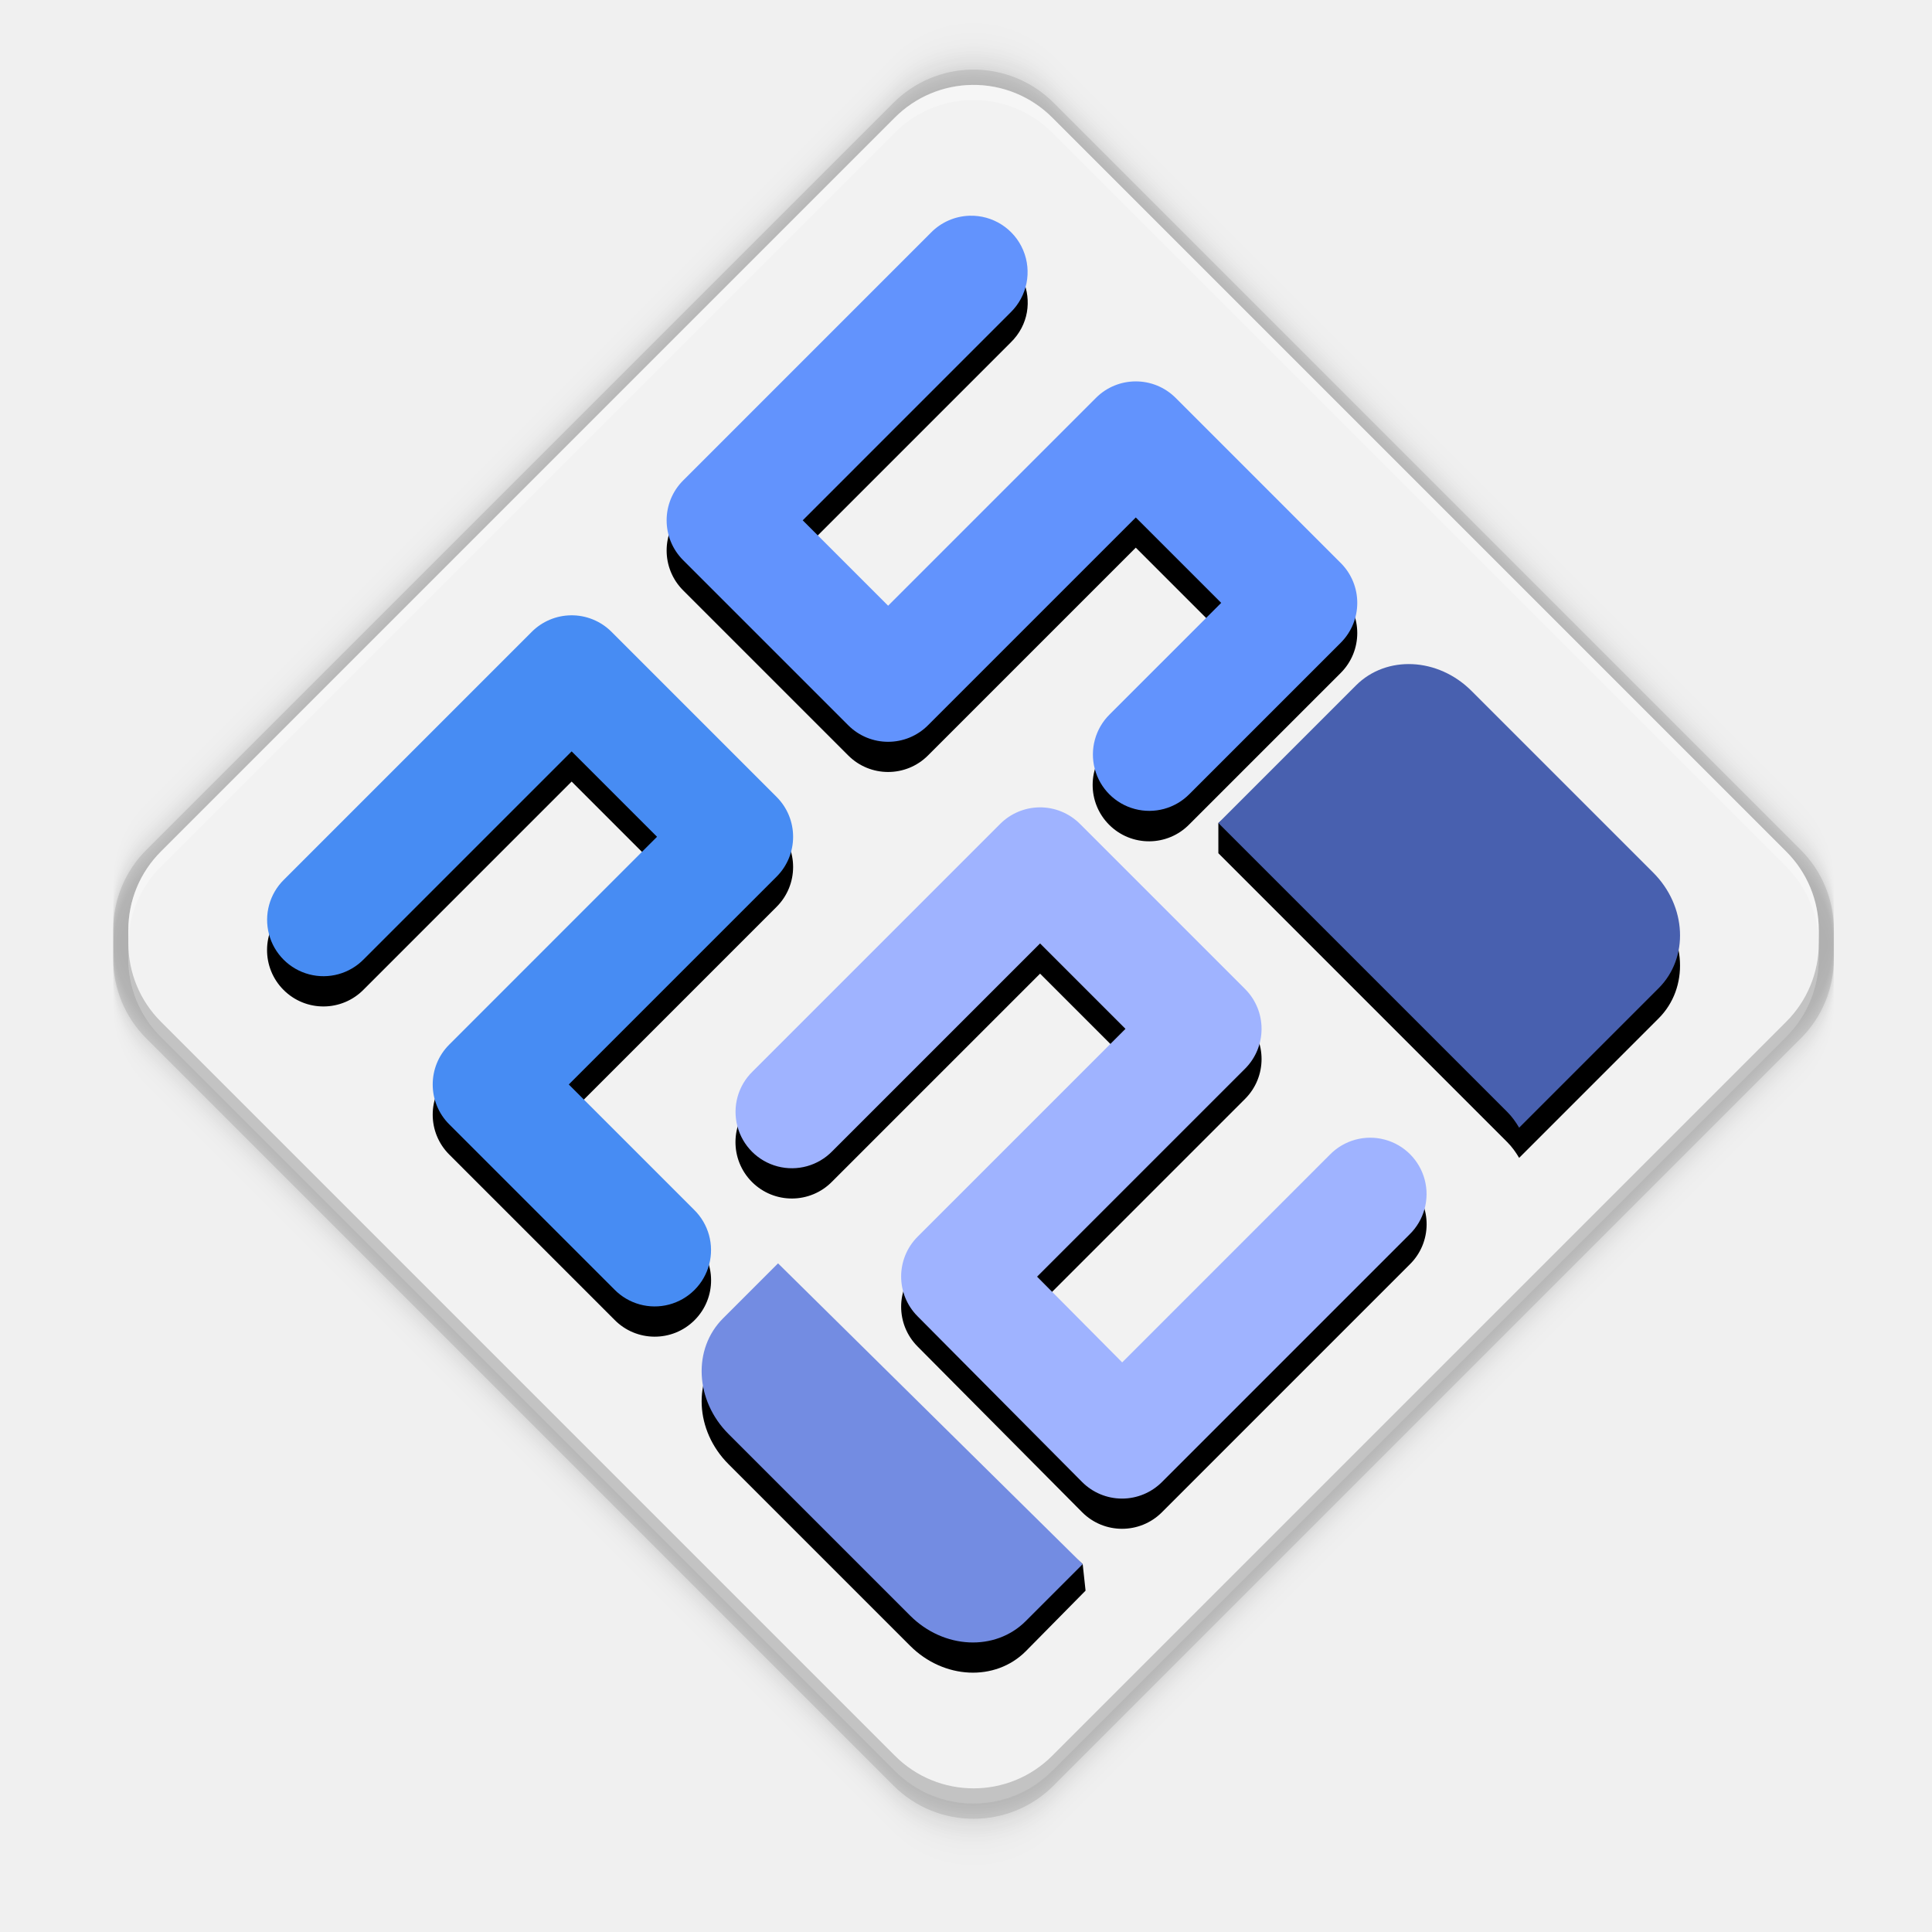
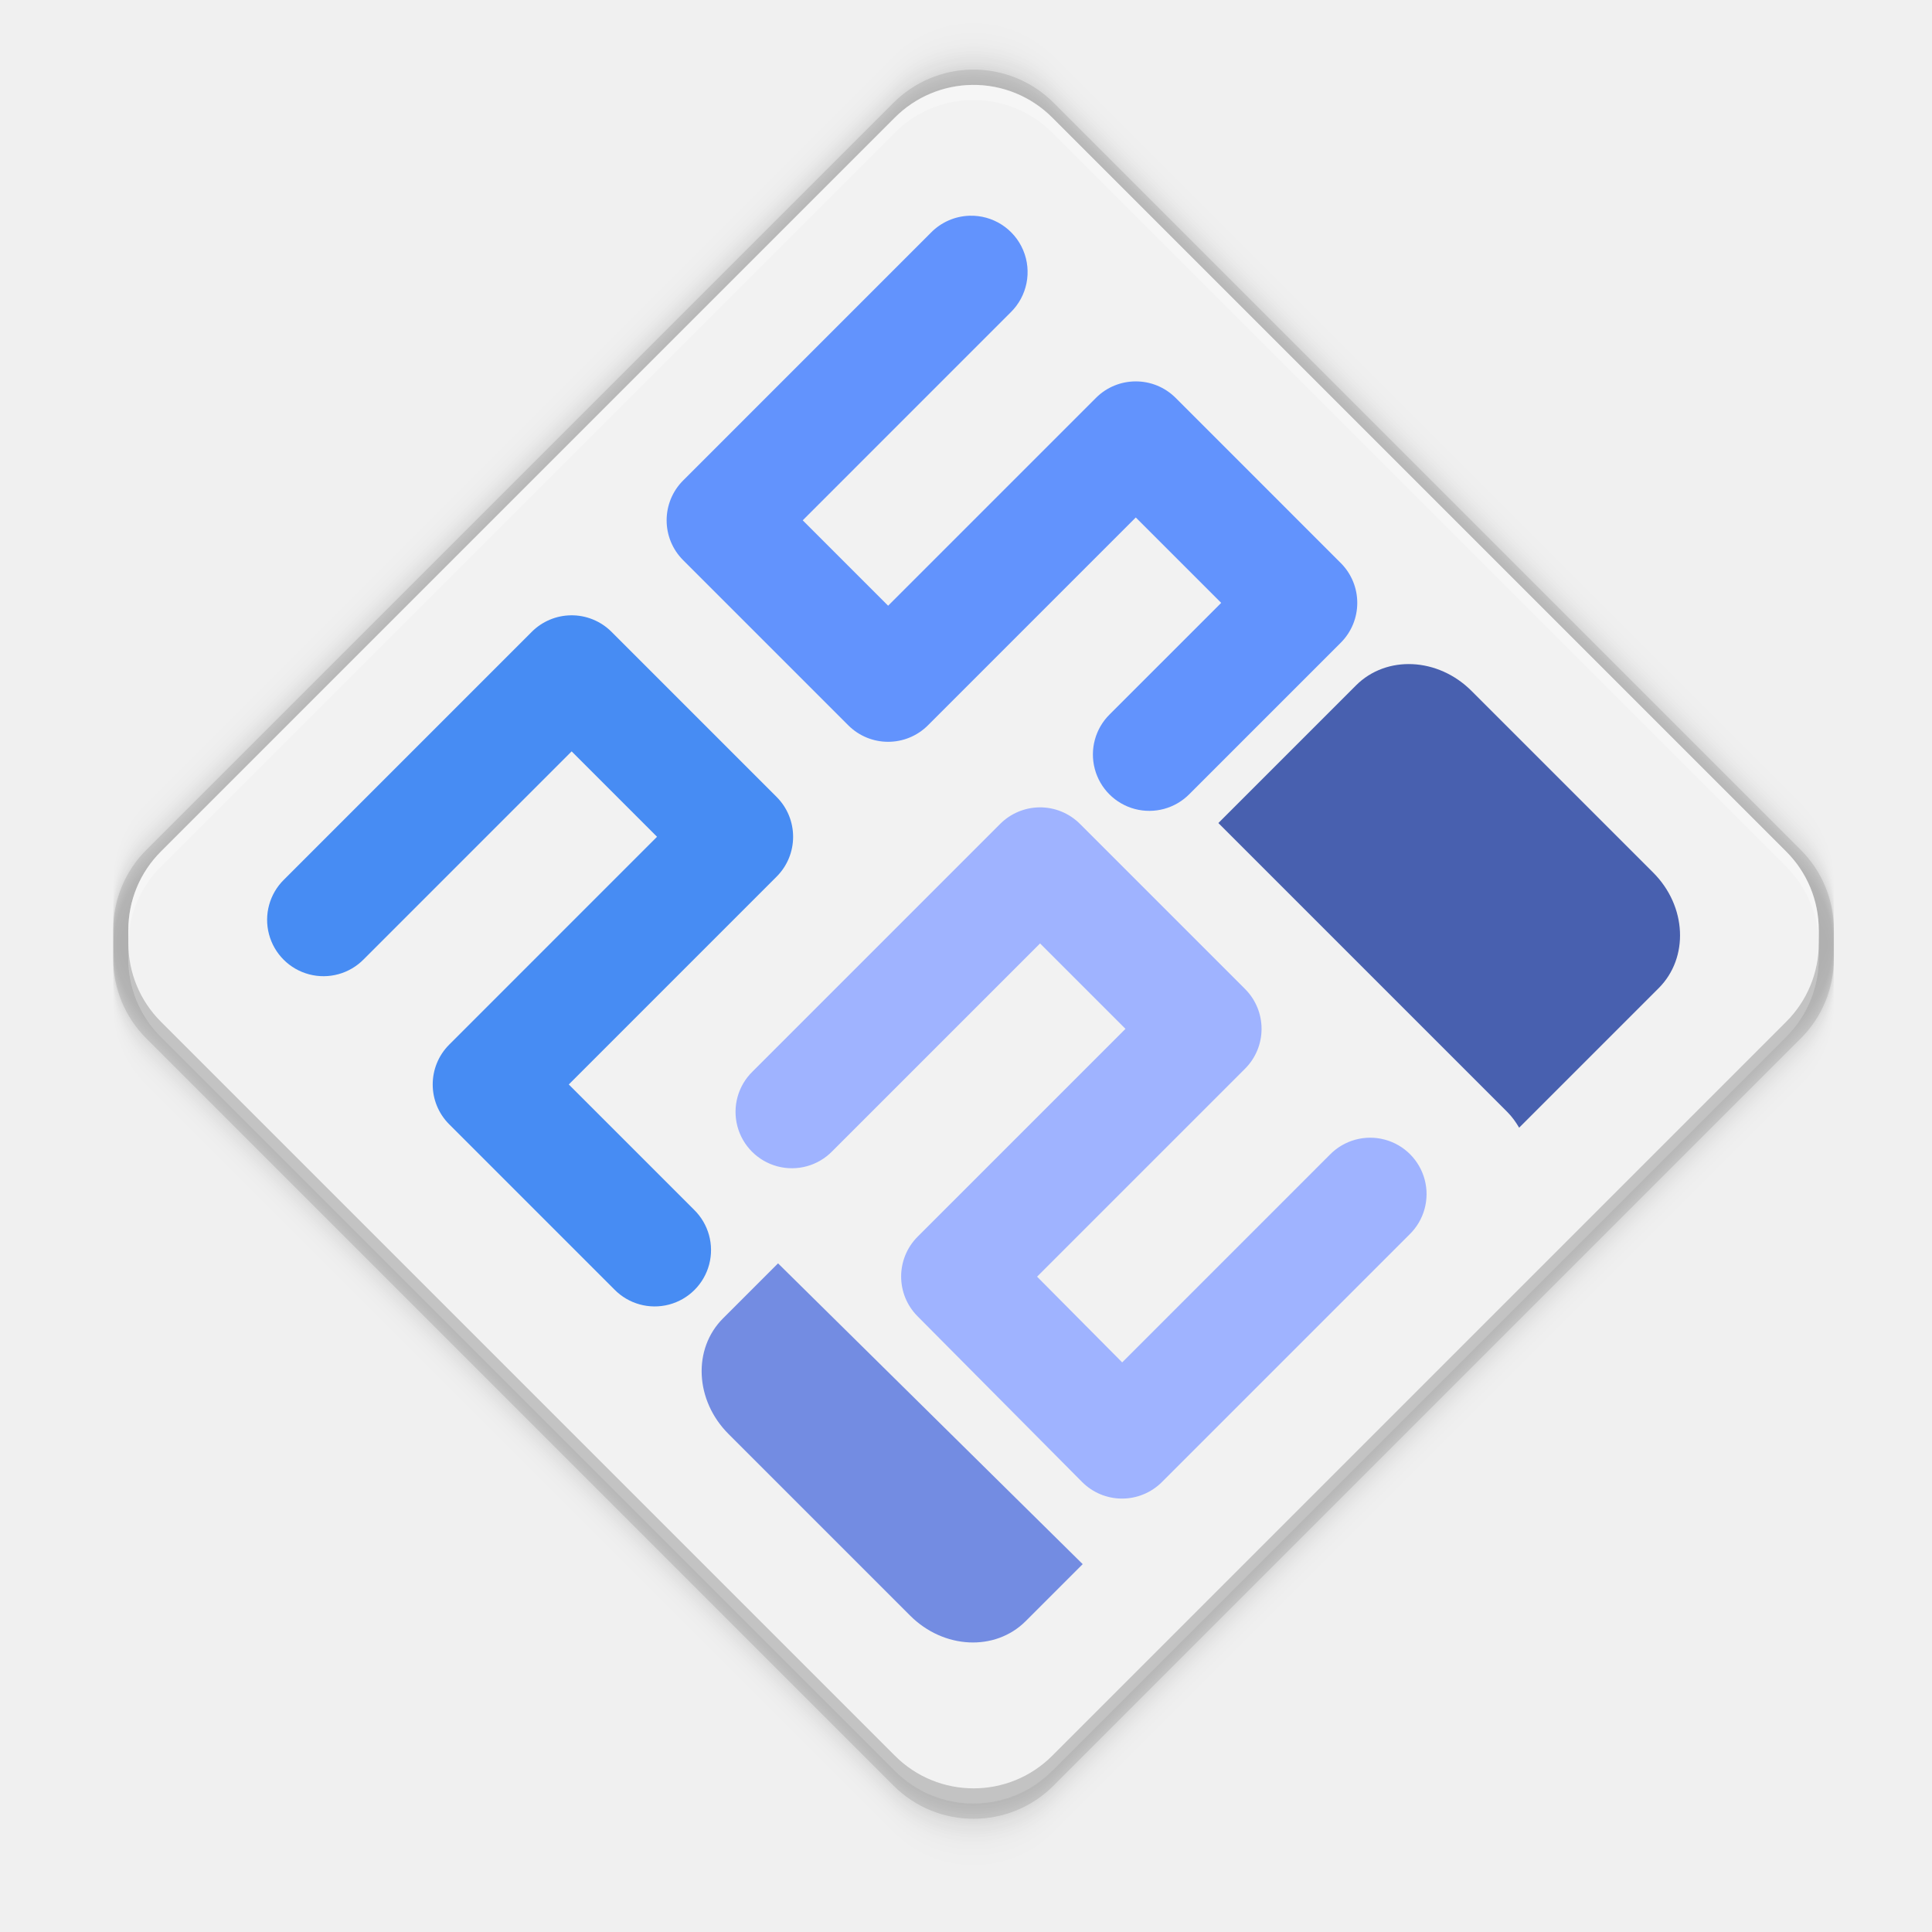
<svg xmlns="http://www.w3.org/2000/svg" xmlns:xlink="http://www.w3.org/1999/xlink" width="256" height="256" version="1.0" id="svg41">
  <defs id="defs19">
    <linearGradient id="a">
      <stop id="stop2" offset="0" stop-color="#68676b" />
      <stop id="stop4" offset=".8" stop-color="#424048" />
      <stop id="stop6" offset="1" stop-color="#241f31" />
    </linearGradient>
    <radialGradient id="d" cx="279.422" cy="446.483" r="224" fx="279.422" fy="446.483" gradientTransform="matrix(1.34416,6e-4,-6.2e-4,1.38763,-121.22,-718.103)" gradientUnits="userSpaceOnUse" xlink:href="#a" />
    <linearGradient id="e" x1="43.844" x2="-60" y1="234" y2="234" gradientTransform="matrix(1.0015,0,0,0.99993,72.09,56.015)" gradientUnits="userSpaceOnUse" xlink:href="#b" />
    <linearGradient id="b">
      <stop id="stop11" offset="0" stop-color="#d5d3cf" />
      <stop id="stop13" offset=".038" stop-color="#e3e2df" />
      <stop id="stop15" offset=".077" stop-color="#c0bfbc" />
      <stop id="stop17" offset=".923" stop-color="#c0bfbc" />
      <stop id="stop19" offset=".962" stop-color="#e3e2df" />
      <stop id="stop21" offset="1" stop-color="#d5d3cf" />
    </linearGradient>
    <linearGradient id="linearGradient1007" x1="160.305" x2="161.33" y1="240.139" y2="135.579" gradientTransform="matrix(0.5462523,0,0,0.5462523,-6.094196,-68.41354)" gradientUnits="userSpaceOnUse" xlink:href="#linearGradient1018" />
    <linearGradient id="linearGradient1018">
      <stop id="stop2-3" offset="0" style="stop-color:#37a6e6" />
      <stop id="stop4-6" offset="1" style="stop-color:#1a7fd4" />
    </linearGradient>
    <clipPath clipPathUnits="userSpaceOnUse" id="clipPath1082-3">
      <path id="path1084-6" d="M 361.938,-212 C 507.235,-212 528,-191.287 528,-46.125 V 70.125 C 528,215.286 507.235,236 361.938,236 H 214.062 C 68.765,236 48,215.286 48,70.125 V -46.125 C 48,-191.287 68.765,-212 214.062,-212 Z" style="display:inline;opacity:1;fill:#8c59d9;fill-opacity:1;stroke:none;stroke-width:2;stroke-linecap:round;stroke-linejoin:round;stroke-miterlimit:4;stroke-dasharray:none;stroke-dashoffset:0;stroke-opacity:1;enable-background:new" />
    </clipPath>
    <linearGradient id="linearGradient3992" x1="321" x2="321" y1="189" y2="155" gradientTransform="matrix(1.832763,0,0,2.002626,-524.706,-347.5876)" gradientUnits="userSpaceOnUse" xlink:href="#linearGradient3968" />
    <linearGradient id="linearGradient3968">
      <stop id="stop3970" offset="0" style="stop-color:#ed6308" />
      <stop id="stop3972" offset="1" style="stop-color:#f09e17" />
    </linearGradient>
    <filter style="color-interpolation-filters:sRGB" id="filter983" x="-0.012" width="1.024" y="-0.012" height="1.024">
      <feGaussianBlur stdDeviation="1.561" id="feGaussianBlur985" />
    </filter>
    <filter style="color-interpolation-filters:sRGB" id="filter997" x="-0.024" width="1.048" y="-0.024" height="1.048">
      <feGaussianBlur stdDeviation="3.121" id="feGaussianBlur999" />
    </filter>
  </defs>
  <g id="g872" transform="matrix(0.5208274,0.5208274,-0.5208274,0.5208274,128.1235,-5.390323)">
    <path id="path987" d="M 14.691,13.361 C 10.97,17.175 8.892,22.295 8.904,27.623 L 8.904,217.651 c -0.012,5.413 2.14,10.606 5.977,14.423 l -0.003,0.003 3.607,3.607 c 3.819,3.837 9.013,5.988 14.427,5.974 l 190.028,1e-5 c 11.277,0.026 20.426,-9.123 20.4,-20.4 l 4e-5,-190.028 c 0.012,-5.413 -2.14,-10.606 -5.977,-14.423 l 0.004,-0.004 -3.607,-3.607 -0.004,0.004 c -3.816,-3.839 -9.011,-5.989 -14.423,-5.977 L 29.304,7.222 C 23.804,7.21 18.532,9.424 14.691,13.361 Z" style="display:inline;opacity:0.1;fill:#000000;fill-opacity:1;stroke-width:2.55;marker:none;enable-background:new;filter:url(#filter997)" />
    <path style="display:inline;opacity:0.1;fill:#000000;fill-opacity:1;stroke-width:2.55;marker:none;enable-background:new;filter:url(#filter983)" d="M 14.691,13.361 C 10.97,17.175 8.892,22.295 8.904,27.623 L 8.904,217.651 c -0.012,5.413 2.14,10.606 5.977,14.423 l -0.003,0.003 3.607,3.607 c 3.819,3.837 9.013,5.988 14.427,5.974 l 190.028,1e-5 c 11.277,0.026 20.426,-9.123 20.4,-20.4 l 4e-5,-190.028 c 0.012,-5.413 -2.14,-10.606 -5.977,-14.423 l 0.004,-0.004 -3.607,-3.607 -0.004,0.004 c -3.816,-3.839 -9.011,-5.989 -14.423,-5.977 L 29.304,7.222 C 23.804,7.21 18.532,9.424 14.691,13.361 Z" id="path961" />
    <path id="path959" d="M 14.691,13.361 C 10.97,17.175 8.892,22.295 8.904,27.623 L 8.904,217.651 c -0.012,5.413 2.14,10.606 5.977,14.423 l -0.003,0.003 3.607,3.607 c 3.819,3.837 9.013,5.988 14.427,5.974 l 190.028,1e-5 c 11.277,0.026 20.426,-9.123 20.4,-20.4 l 4e-5,-190.028 c 0.012,-5.413 -2.14,-10.606 -5.977,-14.423 l 0.004,-0.004 -3.607,-3.607 -0.004,0.004 c -3.816,-3.839 -9.011,-5.989 -14.423,-5.977 L 29.304,7.222 C 23.804,7.21 18.532,9.424 14.691,13.361 Z" style="display:inline;opacity:0.1;fill:#000000;fill-opacity:1;stroke-width:2.55;marker:none;enable-background:new" />
    <path style="display:inline;opacity:1;fill:#f2f2f2;fill-opacity:1;stroke-width:2.506;marker:none;enable-background:new" d="m 16.646,15.31 c -3.656,3.746 -5.697,8.777 -5.685,14.011 l -10e-6,186.695 c -0.012,5.318 2.102,10.42 5.872,14.17 l -0.003,0.003 3.543,3.543 c 3.752,3.77 8.855,5.883 14.174,5.869 l 186.694,1e-5 c 11.08,0.025 20.068,-8.963 20.043,-20.043 l 4e-5,-186.695 c 0.012,-5.318 -2.102,-10.42 -5.872,-14.17 l 0.004,-0.004 -3.543,-3.543 -0.004,0.004 c -3.749,-3.771 -8.852,-5.884 -14.17,-5.872 l -186.695,2.3e-5 c -5.404,-0.012 -10.583,2.164 -14.357,6.031 z" id="path93" />
    <path style="display:inline;opacity:0.3;fill:#ffffff;fill-opacity:1;stroke-width:2.506;marker:none;enable-background:new" d="m 16.646,15.31 c -3.656,3.746 -5.699,8.778 -5.687,14.012 l 0.002,186.694 c -0.012,5.318 2.101,10.419 5.871,14.17 l -0.004,0.004 1.92,1.92 0.004,-0.004 c -3.77,-3.75 -5.883,-8.852 -5.871,-14.17 l -0.002,-186.694 c -0.012,-5.234 2.031,-10.266 5.687,-14.012 3.774,-3.868 8.953,-6.044 14.357,-6.032 l 186.694,0.002 c 5.318,-0.012 10.42,2.099 14.17,5.871 l 0.004,-0.004 -1.92,-1.92 -0.004,0.004 c -3.749,-3.771 -8.852,-5.883 -14.17,-5.871 l -186.694,-0.002 c -5.404,-0.012 -10.583,2.164 -14.357,6.032 z" id="path1001" />
    <path style="display:inline;opacity:0.2;fill:#030303;fill-opacity:1;stroke-width:2.506;marker:none;enable-background:new" d="m 18.457,231.809 1.92,1.92 c 3.752,3.77 8.855,5.881 14.173,5.867 l 186.694,0.002 c 11.08,0.025 20.069,-8.964 20.044,-20.044 L 241.286,32.86 c 0.012,-5.318 -2.101,-10.419 -5.871,-14.17 l 0.004,-0.004 -1.92,-1.92 -0.004,0.004 c 3.77,3.751 5.883,8.852 5.871,14.17 l 0.002,186.694 c 0.025,11.08 -8.964,20.069 -20.044,20.044 l -186.694,-0.002 c -5.319,0.014 -10.421,-2.097 -14.173,-5.867 z" id="path1006" />
  </g>
  <g transform="translate(-1.171349,-3.264262)" id="g888">
    <g id="g894">
      <g id="g906">
        <g id="g923">
-           <path id="path904" d="m 129.644,35.849 c -1.94,0.057 -3.781,0.867 -5.135,2.258 L 91.691,70.928 c -2.916,2.917 -2.916,7.646 0,10.562 l 21.879,21.879 c 2.917,2.916 7.646,2.916 10.562,0 l 27.537,-27.537 11.318,11.316 -14.775,14.773 c -2.984,2.905 -3.015,7.689 -0.071,10.633 2.945,2.945 7.728,2.913 10.633,-0.071 l 20.055,-20.055 c 2.916,-2.917 2.916,-7.646 0,-10.562 L 156.951,59.988 c -2.917,-2.916 -7.646,-2.916 -10.562,0 l -27.537,27.537 -11.316,-11.316 27.537,-27.539 c 4.882,-4.749 1.381,-13.02 -5.428,-12.82 z M 76.806,88.797 c -1.943,0.028 -3.798,0.812 -5.172,2.186 l -32.818,32.82 c -2.984,2.905 -3.015,7.689 -0.071,10.633 2.945,2.945 7.728,2.913 10.633,-0.071 l 27.537,-27.539 11.316,11.316 -27.537,27.539 c -2.916,2.917 -2.916,7.646 0,10.562 l 21.879,21.879 c 2.905,2.984 7.689,3.015 10.633,0.071 2.945,-2.945 2.913,-7.728 -0.071,-10.633 L 76.539,150.963 104.076,123.424 c 2.916,-2.917 2.916,-7.646 0,-10.562 L 82.197,90.982 c -1.428,-1.427 -3.372,-2.215 -5.391,-2.186 z m 110.508,6.473 c -2.402,0.118 -4.703,1.051 -6.471,2.818 l -18.233,14.232 7.8e-4,4 38.287,38.289 c 0.634,0.634 1.133,1.344 1.568,2.08 l 18.488,-18.49 c 4.04,-4.04 3.718,-10.868 -0.727,-15.312 L 196.156,98.814 c -2.5,-2.5 -5.754,-3.696 -8.842,-3.545 z m -48.439,18.975 c -1.942,0.029 -3.797,0.814 -5.17,2.188 l -32.82,32.818 c -2.984,2.905 -3.016,7.689 -0.071,10.634 2.945,2.945 7.729,2.913 10.634,-0.071 l 27.539,-27.537 11.316,11.316 -27.537,27.537 c -2.909,2.909 -2.918,7.623 -0.019,10.543 l 21.801,21.957 c 2.914,2.935 7.658,2.944 10.582,0.019 l 32.818,-32.818 c 2.984,-2.905 3.015,-7.689 0.071,-10.633 -2.945,-2.945 -7.728,-2.913 -10.633,0.071 l -27.52,27.52 -11.275,-11.357 27.557,-27.557 c 2.916,-2.917 2.916,-7.646 0,-10.562 l -21.879,-21.879 c -1.428,-1.428 -3.373,-2.217 -5.393,-2.188 z m -34.609,60.42 -7.293,7.293 c -4.04,4.04 -3.718,10.87 0.727,15.314 l 24.072,24.072 c 4.444,4.444 11.272,4.767 15.312,0.727 l 7.93,-8.039 -0.38,-3.511 z" style="color:#000000;font-style:normal;font-variant:normal;font-weight:normal;font-stretch:normal;font-size:medium;line-height:normal;font-family:sans-serif;font-variant-ligatures:normal;font-variant-position:normal;font-variant-caps:normal;font-variant-numeric:normal;font-variant-alternates:normal;font-feature-settings:normal;text-indent:0;text-align:start;text-decoration:none;text-decoration-line:none;text-decoration-style:solid;text-decoration-color:#000000;letter-spacing:normal;word-spacing:normal;text-transform:none;writing-mode:lr-tb;direction:ltr;text-orientation:mixed;dominant-baseline:auto;baseline-shift:baseline;text-anchor:start;white-space:normal;shape-padding:0;clip-rule:nonzero;display:inline;overflow:visible;visibility:visible;opacity:1;isolation:auto;mix-blend-mode:normal;color-interpolation:sRGB;color-interpolation-filters:linearRGB;solid-color:#000000;solid-opacity:1;vector-effect:none;fill:#000000;fill-opacity:1;fill-rule:nonzero;stroke:none;stroke-width:14.937;stroke-linecap:round;stroke-linejoin:round;stroke-miterlimit:4;stroke-dasharray:none;stroke-dashoffset:0;stroke-opacity:1;color-rendering:auto;image-rendering:auto;shape-rendering:auto;text-rendering:auto;enable-background:new" />
          <path style="color:#000000;font-style:normal;font-variant:normal;font-weight:normal;font-stretch:normal;font-size:medium;line-height:normal;font-family:sans-serif;font-variant-ligatures:normal;font-variant-position:normal;font-variant-caps:normal;font-variant-numeric:normal;font-variant-alternates:normal;font-feature-settings:normal;text-indent:0;text-align:start;text-decoration:none;text-decoration-line:none;text-decoration-style:solid;text-decoration-color:#000000;letter-spacing:normal;word-spacing:normal;text-transform:none;writing-mode:lr-tb;direction:ltr;text-orientation:mixed;dominant-baseline:auto;baseline-shift:baseline;text-anchor:start;white-space:normal;shape-padding:0;clip-rule:nonzero;display:inline;overflow:visible;visibility:visible;opacity:1;isolation:auto;mix-blend-mode:normal;color-interpolation:sRGB;color-interpolation-filters:linearRGB;solid-color:#000000;solid-opacity:1;vector-effect:none;fill:#478cf3;fill-opacity:1;fill-rule:nonzero;stroke:none;stroke-width:14.937;stroke-linecap:round;stroke-linejoin:round;stroke-miterlimit:4;stroke-dasharray:none;stroke-dashoffset:0;stroke-opacity:1;color-rendering:auto;image-rendering:auto;shape-rendering:auto;text-rendering:auto;enable-background:new" d="m 76.807,84.797 a 7.469,7.469 0 0 0 -5.172,2.186 l -32.818,32.82 a 7.469,7.469 0 1 0 10.562,10.562 l 27.537,-27.539 11.316,11.316 -27.537,27.539 a 7.469,7.469 0 0 0 0,10.562 l 21.879,21.879 a 7.469,7.469 0 1 0 10.562,-10.562 L 76.539,146.963 104.076,119.424 a 7.469,7.469 0 0 0 0,-10.562 L 82.197,86.982 a 7.469,7.469 0 0 0 -5.391,-2.186 z" id="path880" />
          <path style="color:#000000;font-style:normal;font-variant:normal;font-weight:normal;font-stretch:normal;font-size:medium;line-height:normal;font-family:sans-serif;font-variant-ligatures:normal;font-variant-position:normal;font-variant-caps:normal;font-variant-numeric:normal;font-variant-alternates:normal;font-feature-settings:normal;text-indent:0;text-align:start;text-decoration:none;text-decoration-line:none;text-decoration-style:solid;text-decoration-color:#000000;letter-spacing:normal;word-spacing:normal;text-transform:none;writing-mode:lr-tb;direction:ltr;text-orientation:mixed;dominant-baseline:auto;baseline-shift:baseline;text-anchor:start;white-space:normal;shape-padding:0;clip-rule:nonzero;display:inline;overflow:visible;visibility:visible;opacity:1;isolation:auto;mix-blend-mode:normal;color-interpolation:sRGB;color-interpolation-filters:linearRGB;solid-color:#000000;solid-opacity:1;vector-effect:none;fill:#6293fd;fill-opacity:1;fill-rule:nonzero;stroke:none;stroke-width:14.937;stroke-linecap:round;stroke-linejoin:round;stroke-miterlimit:4;stroke-dasharray:none;stroke-dashoffset:0;stroke-opacity:1;color-rendering:auto;image-rendering:auto;shape-rendering:auto;text-rendering:auto;enable-background:new" d="m 129.645,31.85 a 7.469,7.469 0 0 0 -5.135,2.258 L 91.691,66.928 a 7.469,7.469 0 0 0 0,10.562 l 21.879,21.879 a 7.469,7.469 0 0 0 10.562,0 l 27.537,-27.537 11.318,11.316 -14.775,14.773 a 7.469,7.469 0 1 0 10.562,10.563 l 20.055,-20.055 a 7.469,7.469 0 0 0 0,-10.562 L 156.951,55.988 a 7.469,7.469 0 0 0 -10.562,0 l -27.537,27.537 -11.316,-11.316 27.537,-27.539 a 7.469,7.469 0 0 0 -5.428,-12.82 z" id="path882" />
          <path style="color:#000000;font-style:normal;font-variant:normal;font-weight:normal;font-stretch:normal;font-size:medium;line-height:normal;font-family:sans-serif;font-variant-ligatures:normal;font-variant-position:normal;font-variant-caps:normal;font-variant-numeric:normal;font-variant-alternates:normal;font-feature-settings:normal;text-indent:0;text-align:start;text-decoration:none;text-decoration-line:none;text-decoration-style:solid;text-decoration-color:#000000;letter-spacing:normal;word-spacing:normal;text-transform:none;writing-mode:lr-tb;direction:ltr;text-orientation:mixed;dominant-baseline:auto;baseline-shift:baseline;text-anchor:start;white-space:normal;shape-padding:0;clip-rule:nonzero;display:inline;overflow:visible;visibility:visible;opacity:1;isolation:auto;mix-blend-mode:normal;color-interpolation:sRGB;color-interpolation-filters:linearRGB;solid-color:#000000;solid-opacity:1;vector-effect:none;fill:#9fb3ff;fill-opacity:1;fill-rule:nonzero;stroke:none;stroke-width:14.937;stroke-linecap:round;stroke-linejoin:round;stroke-miterlimit:4;stroke-dasharray:none;stroke-dashoffset:0;stroke-opacity:1;color-rendering:auto;image-rendering:auto;shape-rendering:auto;text-rendering:auto;enable-background:new" d="m 138.875,110.244 a 7.469,7.469 0 0 0 -5.17,2.188 L 100.885,145.25 a 7.469,7.469 0 1 0 10.562,10.562 l 27.539,-27.537 11.316,11.316 -27.537,27.537 a 7.469,7.469 0 0 0 -0.019,10.543 l 21.801,21.957 a 7.469,7.469 0 0 0 10.582,0.019 l 32.818,-32.818 a 7.469,7.469 0 1 0 -10.562,-10.562 l -27.52,27.52 -11.275,-11.357 27.557,-27.557 a 7.469,7.469 0 0 0 0,-10.562 l -21.879,-21.879 a 7.469,7.469 0 0 0 -5.393,-2.188 z" id="path884" />
          <path id="path886" d="m 96.973,177.958 c -4.04,4.04 -3.718,10.868 0.726,15.313 l 24.073,24.073 c 4.444,4.444 11.272,4.767 15.313,0.726 l 7.549,-7.549 -40.368,-39.856 z" style="fill:#738ce2;fill-opacity:1;stroke-width:3.476;enable-background:new" />
          <path style="fill:#4860af;fill-opacity:1;stroke-width:3.476;enable-background:new" d="m 162.61,112.32 38.289,38.289 c 0.634,0.634 1.132,1.343 1.567,2.08 l 18.489,-18.489 c 4.04,-4.04 3.718,-10.868 -0.726,-15.313 L 196.155,94.814 c -4.444,-4.444 -11.272,-4.767 -15.313,-0.726 z" id="path878" />
        </g>
      </g>
    </g>
  </g>
</svg>
